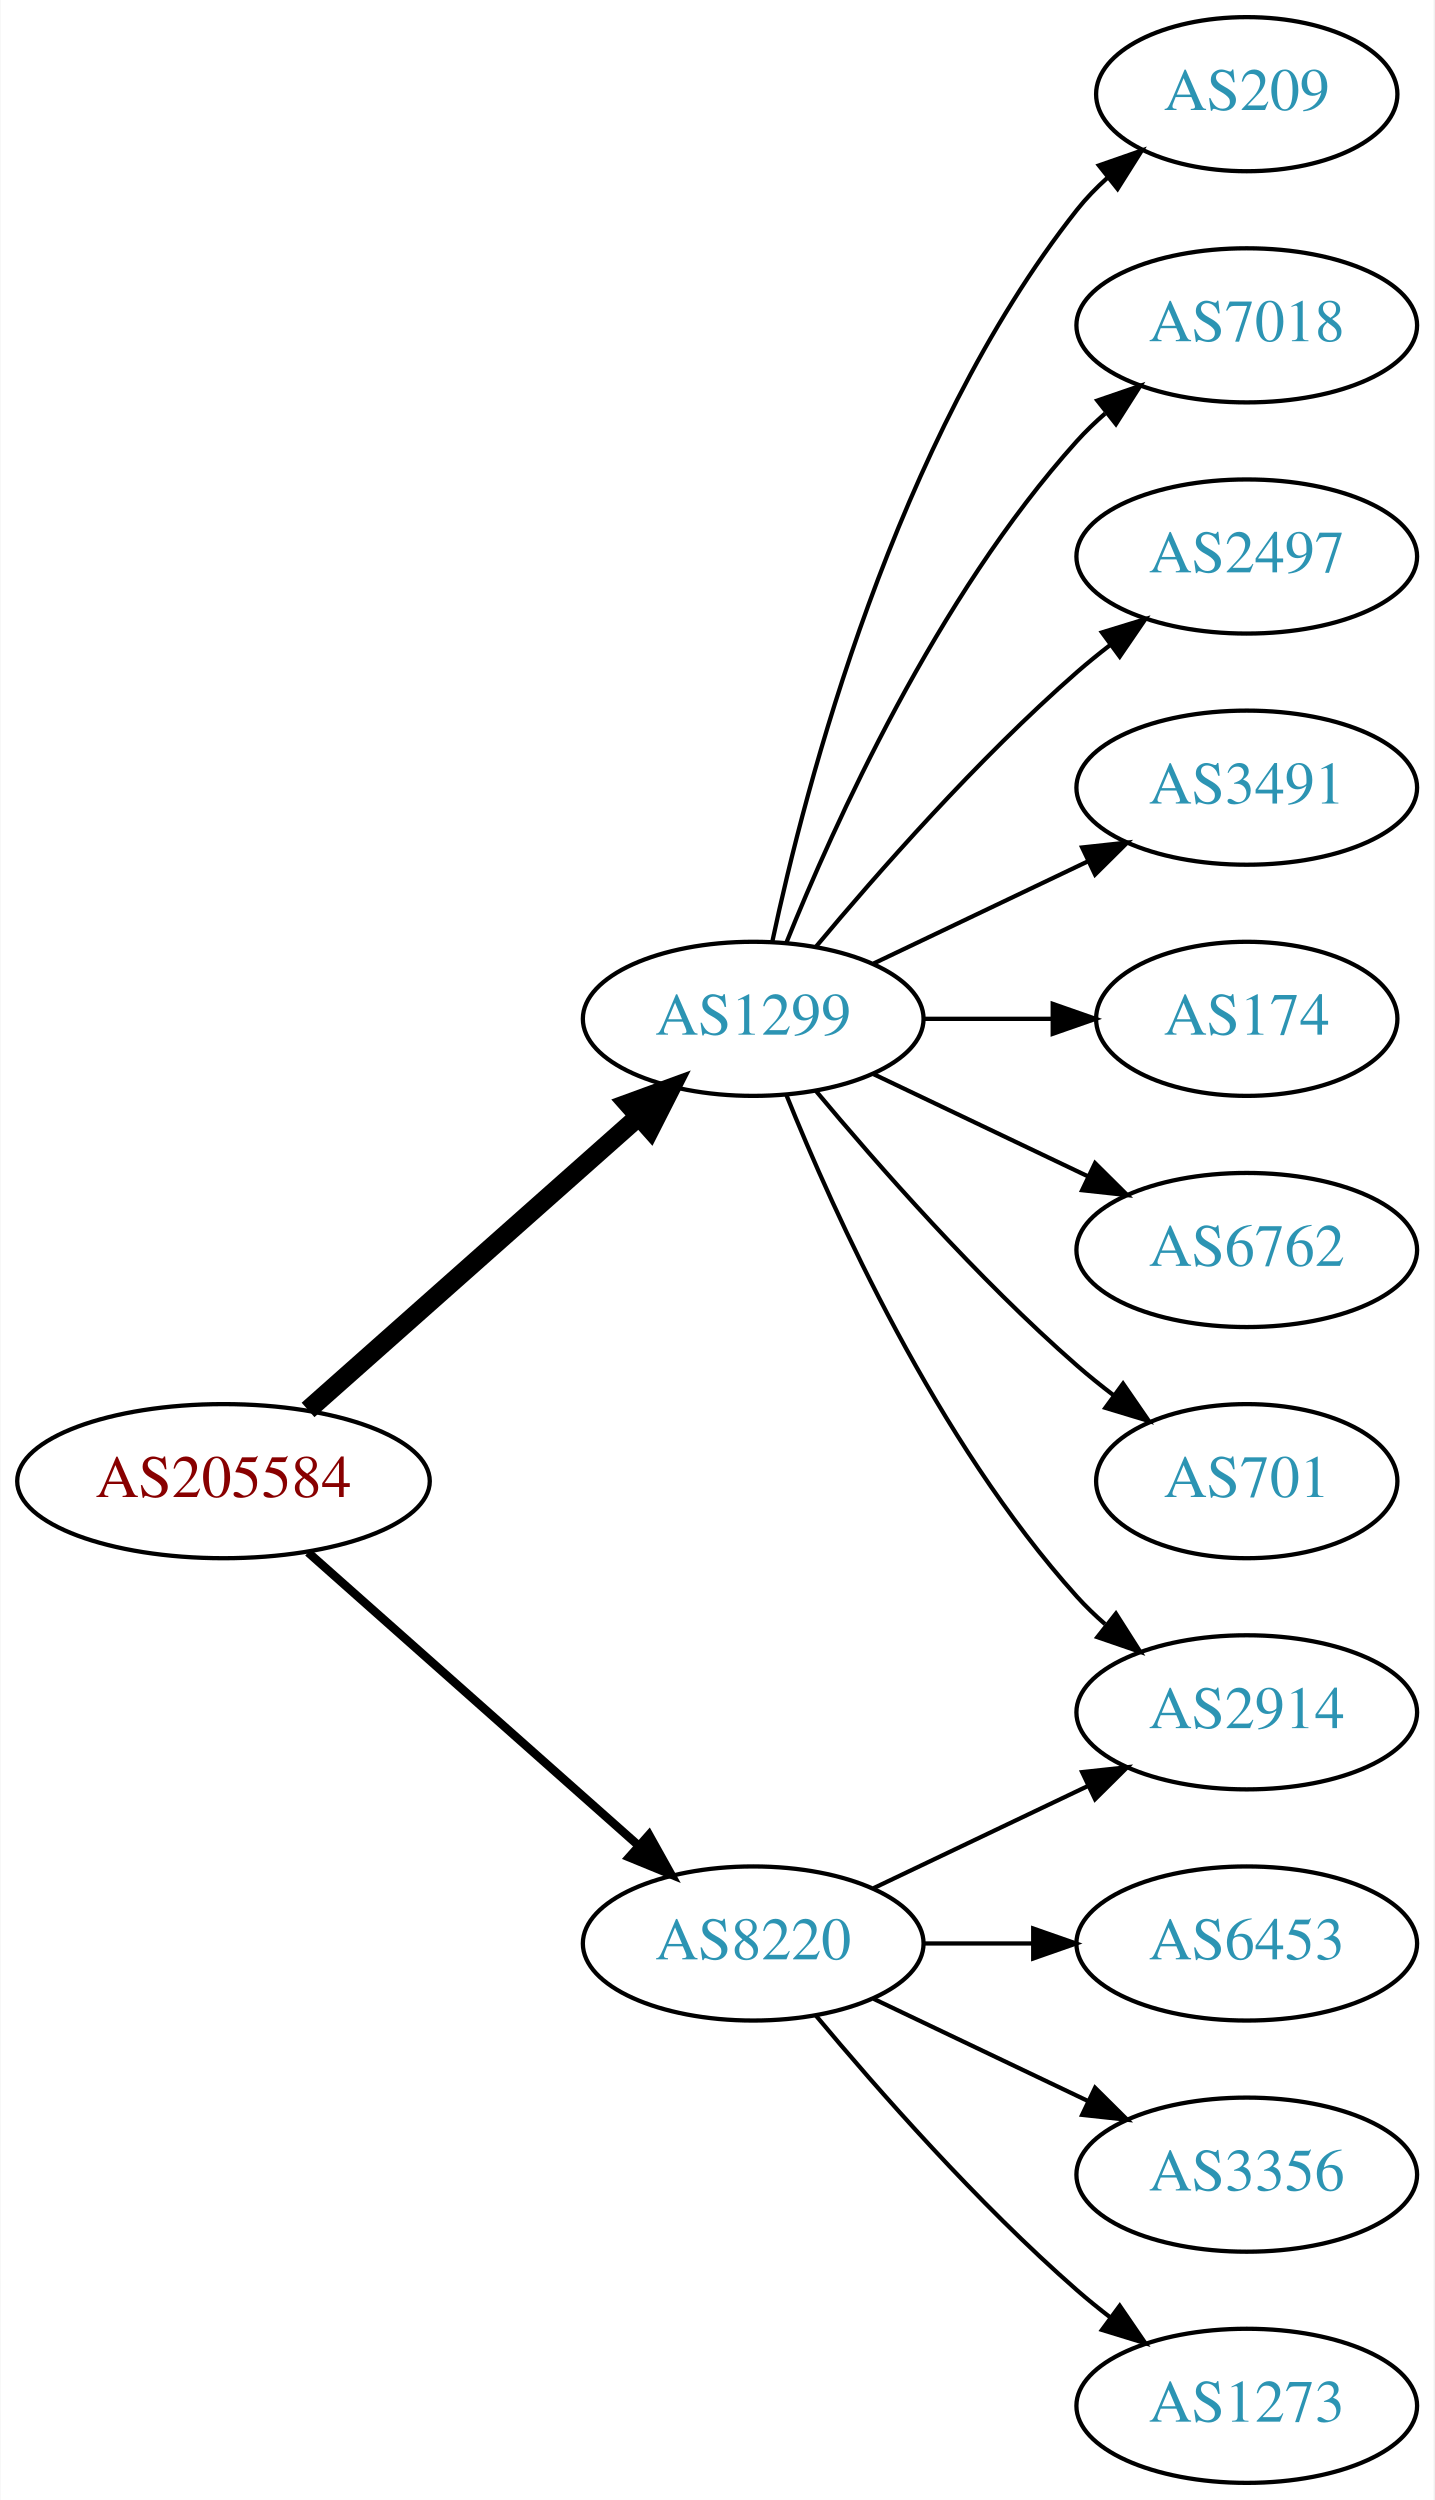
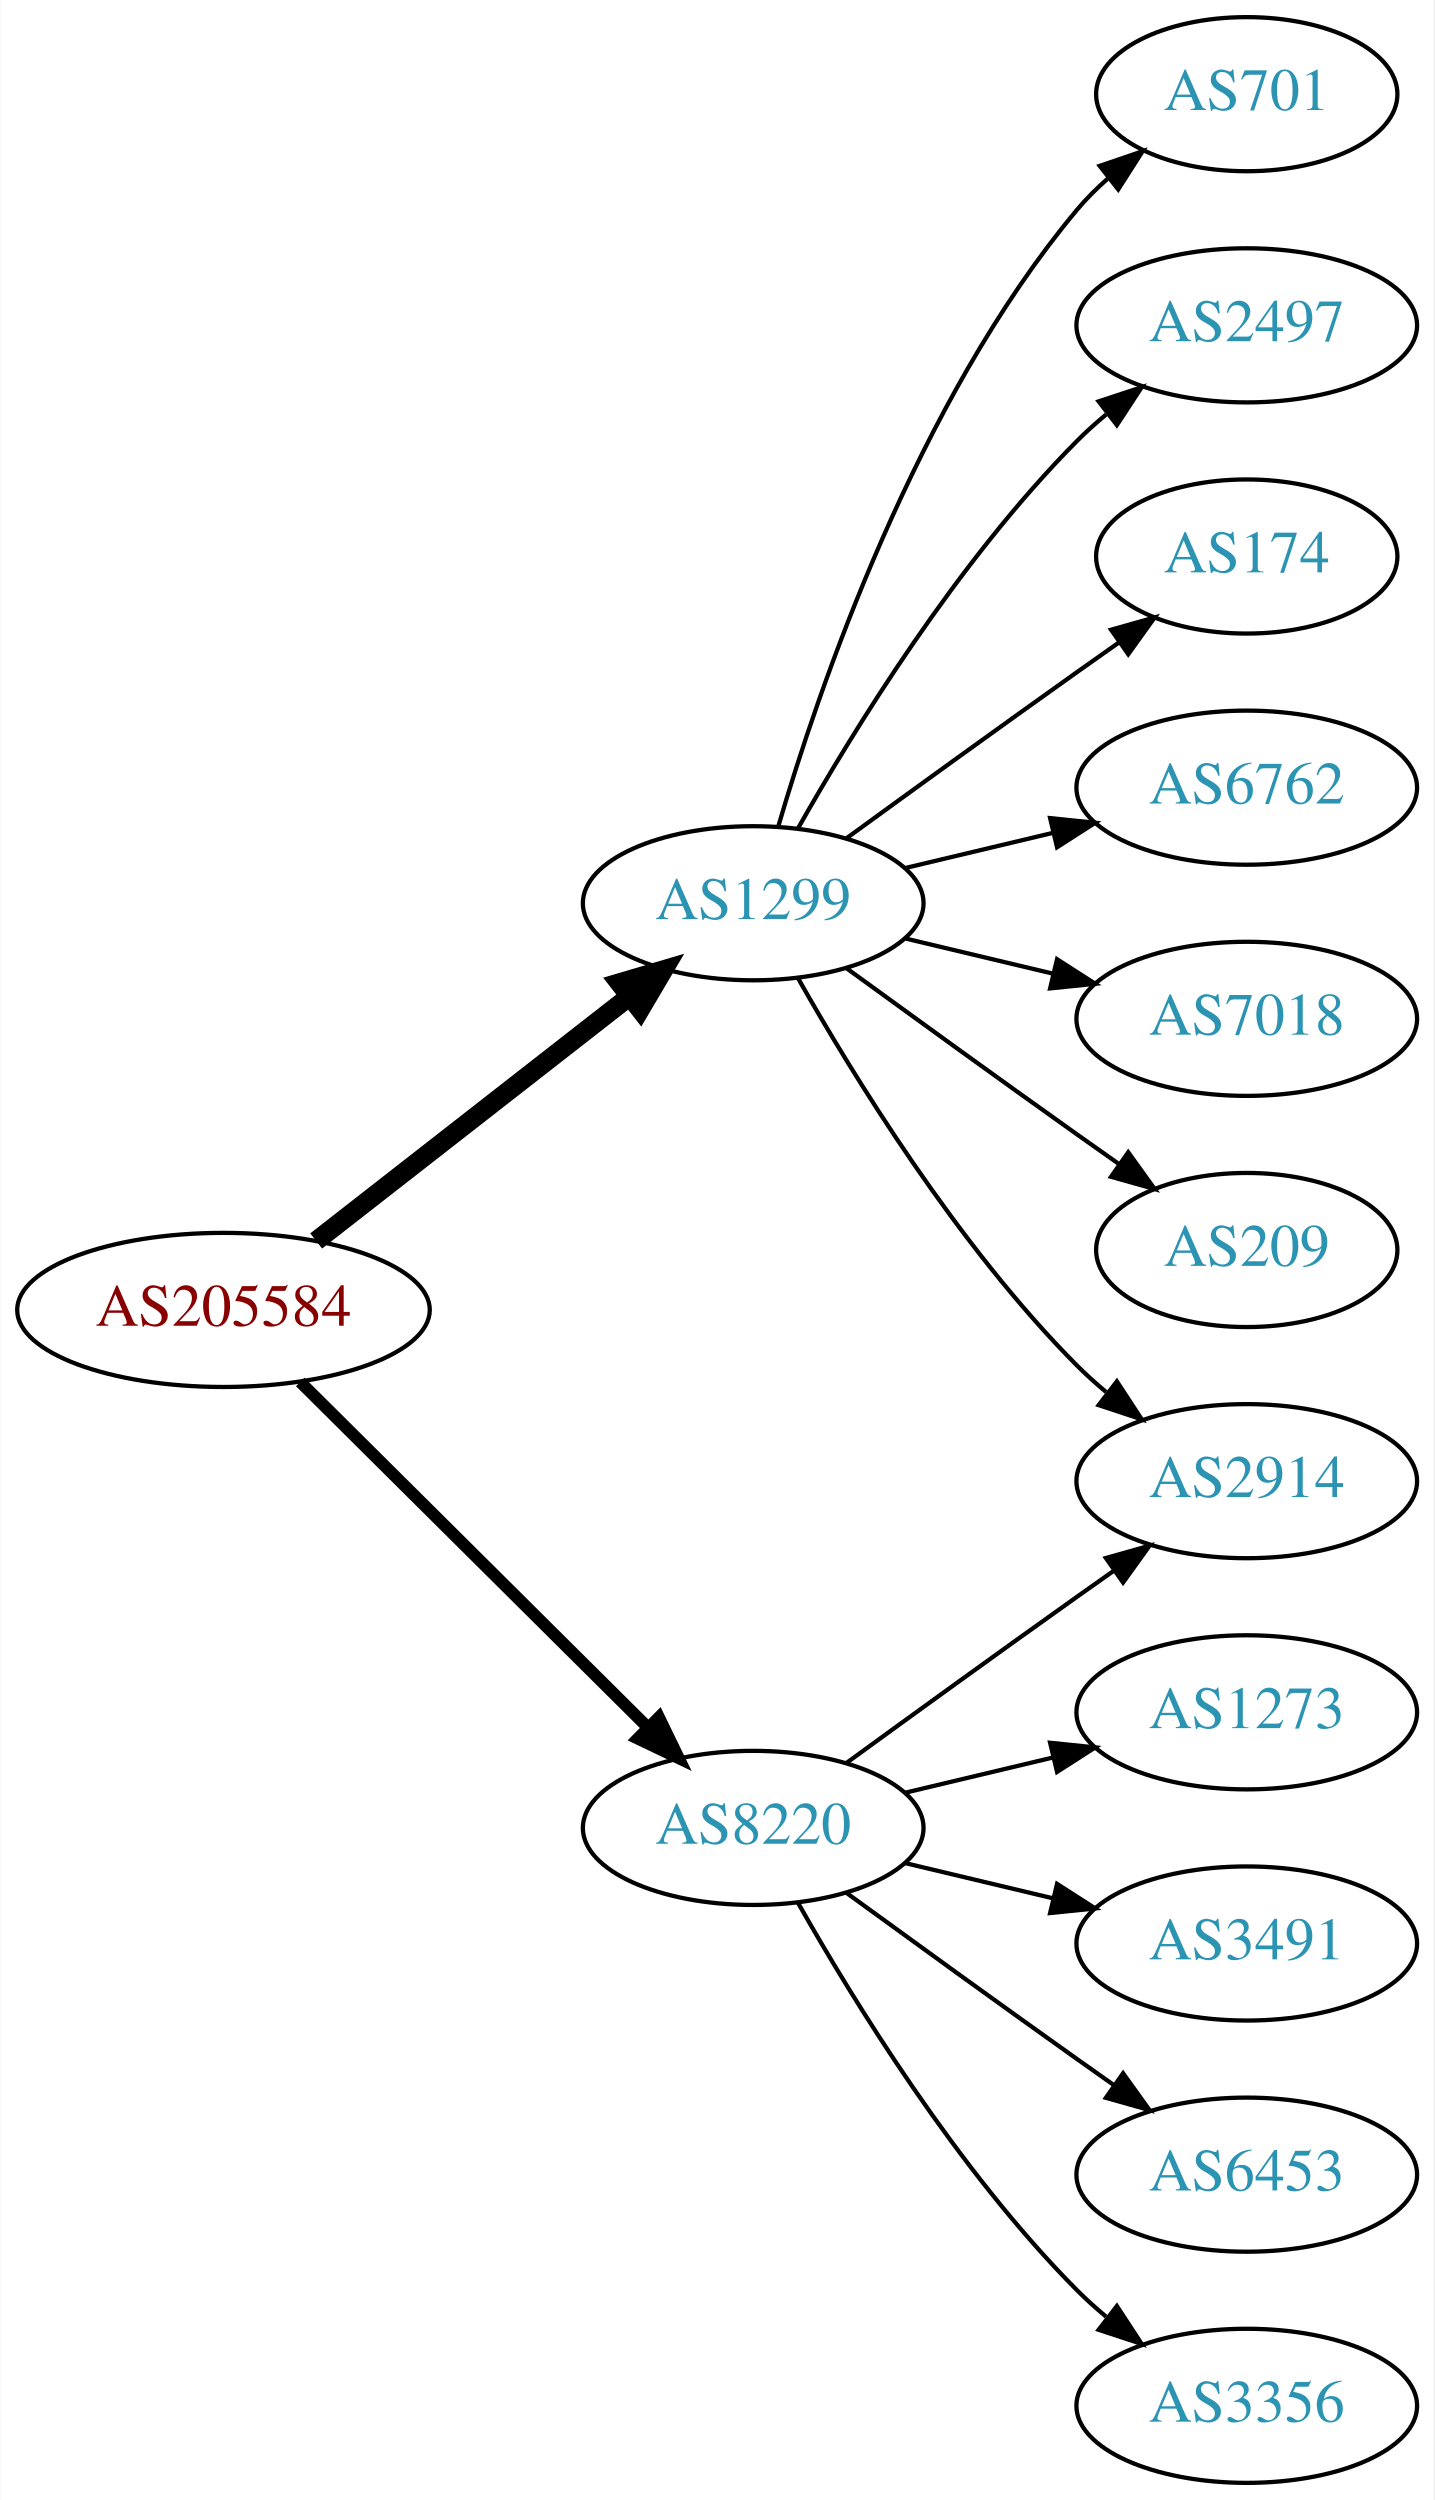
<svg xmlns="http://www.w3.org/2000/svg" xmlns:xlink="http://www.w3.org/1999/xlink" width="335pt" height="584pt" viewBox="0.00 0.00 334.78 584.00">
  <g id="graph0" class="graph" transform="scale(1 1) rotate(0) translate(4 580)">
    <polygon fill="white" stroke="none" points="-4,4 -4,-580 330.777,-580 330.777,4 -4,4" />
    <g id="node1" class="node">
      <g id="a_node1">
        <a xlink:href="/asn/205584" xlink:title="AS205584 ~ CASHPOINT Solutions GmbH [AT]">
-           <ellipse fill="#ffffff" stroke="black" cx="48.096" cy="-234" rx="48.192" ry="18" />
-           <text text-anchor="middle" x="48.096" y="-230.3" font-family="Times,serif" font-size="14.00" fill="#880000">AS205584</text>
+           <ellipse fill="#ffffff" stroke="black" cx="48.096" cy="-274" rx="48.192" ry="18" />
+           <text text-anchor="middle" x="48.096" y="-270.3" font-family="Times,serif" font-size="14.00" fill="#880000">AS205584</text>
        </a>
      </g>
    </g>
    <g id="node2" class="node">
      <g id="a_node2">
        <a xlink:href="/asn/1299" xlink:title="AS1299 ~ Telia Carrier [EU]">
-           <ellipse fill="#ffffff" stroke="black" cx="171.838" cy="-342" rx="39.794" ry="18" />
-           <text text-anchor="middle" x="171.838" y="-338.3" font-family="Times,serif" font-size="14.00" fill="#2c94b3">AS1299</text>
+           <ellipse fill="#ffffff" stroke="black" cx="171.838" cy="-369" rx="39.794" ry="18" />
+           <text text-anchor="middle" x="171.838" y="-365.3" font-family="Times,serif" font-size="14.00" fill="#2c94b3">AS1299</text>
        </a>
      </g>
    </g>
    <g id="edge1" class="edge">
-       <path fill="none" stroke="black" stroke-width="4.5" d="M67.851,-250.638C88.495,-268.952 121.814,-298.51 144.941,-319.026" />
-       <polygon fill="black" stroke="black" stroke-width="4.5" points="142.564,-322.182 152.658,-325.872 147.791,-316.291 142.564,-322.182" />
+       <path fill="none" stroke="black" stroke-width="4.5" d="M69.748,-290.115C89.839,-305.794 120.512,-329.729 142.802,-347.122" />
+       <polygon fill="black" stroke="black" stroke-width="4.5" points="140.588,-350.39 150.894,-353.437 145.433,-344.181 140.588,-350.39" />
    </g>
    <g id="node3" class="node">
      <g id="a_node3">
        <a xlink:href="/asn/8220" xlink:title="AS8220 ~ COLT [GB]">
-           <ellipse fill="#ffffff" stroke="black" cx="171.838" cy="-126" rx="39.794" ry="18" />
-           <text text-anchor="middle" x="171.838" y="-122.3" font-family="Times,serif" font-size="14.00" fill="#2c94b3">AS8220</text>
+           <ellipse fill="#ffffff" stroke="black" cx="171.838" cy="-153" rx="39.794" ry="18" />
+           <text text-anchor="middle" x="171.838" y="-149.3" font-family="Times,serif" font-size="14.00" fill="#2c94b3">AS8220</text>
        </a>
      </g>
    </g>
    <g id="edge2" class="edge">
-       <path fill="none" stroke="black" stroke-width="2" d="M67.851,-217.362C88.495,-199.048 121.814,-169.49 144.941,-148.974" />
-       <polygon fill="black" stroke="black" stroke-width="2" points="147.5,-151.382 152.658,-142.128 142.855,-146.146 147.5,-151.382" />
+       <path fill="none" stroke="black" stroke-width="2.812" d="M66.023,-257.175C87.129,-236.198 123.327,-200.222 147.17,-176.523" />
+       <polygon fill="black" stroke="black" stroke-width="2.812" points="149.818,-178.827 154.443,-169.295 144.883,-173.862 149.818,-178.827" />
    </g>
    <g id="node4" class="node">
      <g id="a_node4">
-         <a xlink:href="/asn/209" xlink:title="AS209 ~ CenturyLink Communications, LLC [US]">
+         <a xlink:href="/asn/701" xlink:title="AS701 ~ UUNET [US]">
          <ellipse fill="#ffffff" stroke="black" cx="287.131" cy="-558" rx="35.194" ry="18" />
-           <text text-anchor="middle" x="287.131" y="-554.3" font-family="Times,serif" font-size="14.00" fill="#2c94b3">AS209</text>
+           <text text-anchor="middle" x="287.131" y="-554.3" font-family="Times,serif" font-size="14.00" fill="#2c94b3">AS701</text>
        </a>
      </g>
    </g>
    <g id="edge3" class="edge">
-       <path fill="none" stroke="black" d="M176.328,-360.16C183.959,-396.03 204.951,-477.155 247.484,-531 249.565,-533.633 251.97,-536.116 254.542,-538.428" />
-       <polygon fill="black" stroke="black" points="252.599,-541.354 262.605,-544.835 256.954,-535.873 252.599,-541.354" />
+       <path fill="none" stroke="black" d="M177.712,-387.002C187.026,-418.844 209.843,-485.981 247.484,-531 249.637,-533.574 252.091,-536.017 254.696,-538.303" />
+       <polygon fill="black" stroke="black" points="252.779,-541.249 262.806,-544.672 257.103,-535.743 252.779,-541.249" />
    </g>
    <g id="node5" class="node">
      <g id="a_node5">
-         <a xlink:href="/asn/7018" xlink:title="AS7018 ~ AT&amp;T Services, Inc. [US]">
+         <a xlink:href="/asn/2497" xlink:title="AS2497 ~ Internet Initiative Japan Inc. [JP]">
          <ellipse fill="#ffffff" stroke="black" cx="287.131" cy="-504" rx="39.794" ry="18" />
-           <text text-anchor="middle" x="287.131" y="-500.3" font-family="Times,serif" font-size="14.00" fill="#2c94b3">AS7018</text>
+           <text text-anchor="middle" x="287.131" y="-500.3" font-family="Times,serif" font-size="14.00" fill="#2c94b3">AS2497</text>
        </a>
      </g>
    </g>
    <g id="edge4" class="edge">
-       <path fill="none" stroke="black" d="M179.586,-359.787C190.637,-387.243 214.69,-440.578 247.484,-477 249.487,-479.224 251.706,-481.363 254.038,-483.397" />
-       <polygon fill="black" stroke="black" points="252.236,-486.433 262.257,-489.873 256.569,-480.935 252.236,-486.433" />
+       <path fill="none" stroke="black" d="M182.298,-386.49C195.08,-409.096 219.512,-448.886 247.484,-477 249.595,-479.121 251.891,-481.188 254.277,-483.171" />
+       <polygon fill="black" stroke="black" points="252.529,-486.242 262.592,-489.556 256.792,-480.69 252.529,-486.242" />
    </g>
    <g id="node6" class="node">
      <g id="a_node6">
-         <a xlink:href="/asn/2497" xlink:title="AS2497 ~ Internet Initiative Japan Inc. [JP]">
-           <ellipse fill="#ffffff" stroke="black" cx="287.131" cy="-450" rx="39.794" ry="18" />
-           <text text-anchor="middle" x="287.131" y="-446.3" font-family="Times,serif" font-size="14.00" fill="#2c94b3">AS2497</text>
+         <a xlink:href="/asn/174" xlink:title="AS174 ~ Cogent Communications [US]">
+           <ellipse fill="#ffffff" stroke="black" cx="287.131" cy="-450" rx="35.194" ry="18" />
+           <text text-anchor="middle" x="287.131" y="-446.3" font-family="Times,serif" font-size="14.00" fill="#2c94b3">AS174</text>
        </a>
      </g>
    </g>
    <g id="edge5" class="edge">
-       <path fill="none" stroke="black" d="M186.468,-358.817C200.751,-375.929 224.297,-402.745 247.484,-423 249.95,-425.154 252.589,-427.294 255.286,-429.372" />
-       <polygon fill="black" stroke="black" points="253.311,-432.264 263.44,-435.37 257.459,-426.625 253.311,-432.264" />
+       <path fill="none" stroke="black" d="M193.686,-384.222C208.62,-395.091 229.234,-410.025 247.484,-423 250.695,-425.282 254.064,-427.661 257.418,-430.018" />
+       <polygon fill="black" stroke="black" points="255.43,-432.899 265.629,-435.77 259.447,-427.166 255.43,-432.899" />
    </g>
    <g id="node7" class="node">
      <g id="a_node7">
-         <a xlink:href="/asn/3491" xlink:title="AS3491 ~ PCCW Global, Inc. [US]">
+         <a xlink:href="/asn/6762" xlink:title="AS6762 ~ TELECOM ITALIA SPARKLE S.p.A. [IT]">
          <ellipse fill="#ffffff" stroke="black" cx="287.131" cy="-396" rx="39.794" ry="18" />
-           <text text-anchor="middle" x="287.131" y="-392.3" font-family="Times,serif" font-size="14.00" fill="#2c94b3">AS3491</text>
+           <text text-anchor="middle" x="287.131" y="-392.3" font-family="Times,serif" font-size="14.00" fill="#2c94b3">AS6762</text>
        </a>
      </g>
    </g>
    <g id="edge6" class="edge">
-       <path fill="none" stroke="black" d="M199.974,-354.934C214.968,-362.081 233.789,-371.052 250.013,-378.785" />
-       <polygon fill="black" stroke="black" points="248.683,-382.028 259.216,-383.171 251.695,-375.709 248.683,-382.028" />
+       <path fill="none" stroke="black" d="M207.445,-377.248C218.316,-379.838 230.471,-382.735 241.913,-385.462" />
+       <polygon fill="black" stroke="black" points="241.197,-388.889 251.736,-387.803 242.819,-382.08 241.197,-388.889" />
    </g>
    <g id="node8" class="node">
      <g id="a_node8">
-         <a xlink:href="/asn/174" xlink:title="AS174 ~ Cogent Communications [US]">
-           <ellipse fill="#ffffff" stroke="black" cx="287.131" cy="-342" rx="35.194" ry="18" />
-           <text text-anchor="middle" x="287.131" y="-338.3" font-family="Times,serif" font-size="14.00" fill="#2c94b3">AS174</text>
+         <a xlink:href="/asn/2914" xlink:title="AS2914 ~ NTT America, Inc. [US]">
+           <ellipse fill="#ffffff" stroke="black" cx="287.131" cy="-234" rx="39.794" ry="18" />
+           <text text-anchor="middle" x="287.131" y="-230.3" font-family="Times,serif" font-size="14.00" fill="#2c94b3">AS2914</text>
        </a>
      </g>
    </g>
    <g id="edge7" class="edge">
-       <path fill="none" stroke="black" d="M211.51,-342C221.215,-342 231.706,-342 241.669,-342" />
-       <polygon fill="black" stroke="black" points="241.805,-345.5 251.805,-342 241.805,-338.5 241.805,-345.5" />
+       <path fill="none" stroke="black" d="M182.298,-351.51C195.08,-328.904 219.512,-289.114 247.484,-261 249.595,-258.879 251.891,-256.812 254.277,-254.829" />
+       <polygon fill="black" stroke="black" points="256.792,-257.31 262.592,-248.444 252.529,-251.758 256.792,-257.31" />
    </g>
    <g id="node9" class="node">
      <g id="a_node9">
-         <a xlink:href="/asn/6762" xlink:title="AS6762 ~ TELECOM ITALIA SPARKLE S.p.A. [IT]">
-           <ellipse fill="#ffffff" stroke="black" cx="287.131" cy="-288" rx="39.794" ry="18" />
-           <text text-anchor="middle" x="287.131" y="-284.3" font-family="Times,serif" font-size="14.00" fill="#2c94b3">AS6762</text>
+         <a xlink:href="/asn/7018" xlink:title="AS7018 ~ ATT-INTERNET4 [US]">
+           <ellipse fill="#ffffff" stroke="black" cx="287.131" cy="-342" rx="39.794" ry="18" />
+           <text text-anchor="middle" x="287.131" y="-338.3" font-family="Times,serif" font-size="14.00" fill="#2c94b3">AS7018</text>
        </a>
      </g>
    </g>
    <g id="edge8" class="edge">
-       <path fill="none" stroke="black" d="M199.974,-329.066C214.968,-321.919 233.789,-312.948 250.013,-305.215" />
-       <polygon fill="black" stroke="black" points="251.695,-308.291 259.216,-300.829 248.683,-301.972 251.695,-308.291" />
+       <path fill="none" stroke="black" d="M207.445,-360.752C218.316,-358.162 230.471,-355.265 241.913,-352.538" />
+       <polygon fill="black" stroke="black" points="242.819,-355.92 251.736,-350.197 241.197,-349.111 242.819,-355.92" />
    </g>
    <g id="node10" class="node">
      <g id="a_node10">
-         <a xlink:href="/asn/2914" xlink:title="AS2914 ~ NTT America, Inc. [US]">
-           <ellipse fill="#ffffff" stroke="black" cx="287.131" cy="-180" rx="39.794" ry="18" />
-           <text text-anchor="middle" x="287.131" y="-176.3" font-family="Times,serif" font-size="14.00" fill="#2c94b3">AS2914</text>
+         <a xlink:href="/asn/209" xlink:title="AS209 ~ CenturyLink Communications, LLC [US]">
+           <ellipse fill="#ffffff" stroke="black" cx="287.131" cy="-288" rx="35.194" ry="18" />
+           <text text-anchor="middle" x="287.131" y="-284.3" font-family="Times,serif" font-size="14.00" fill="#2c94b3">AS209</text>
        </a>
      </g>
    </g>
    <g id="edge9" class="edge">
-       <path fill="none" stroke="black" d="M179.586,-324.213C190.637,-296.757 214.69,-243.422 247.484,-207 249.487,-204.776 251.706,-202.637 254.038,-200.603" />
-       <polygon fill="black" stroke="black" points="256.569,-203.065 262.257,-194.127 252.236,-197.567 256.569,-203.065" />
+       <path fill="none" stroke="black" d="M193.686,-353.778C208.62,-342.909 229.234,-327.975 247.484,-315 250.695,-312.718 254.064,-310.339 257.418,-307.982" />
+       <polygon fill="black" stroke="black" points="259.447,-310.834 265.629,-302.23 255.43,-305.101 259.447,-310.834" />
+     </g>
+     <g id="edge12" class="edge">
+       <path fill="none" stroke="black" d="M193.686,-168.222C208.62,-179.091 229.234,-194.025 247.484,-207 250.305,-209.005 253.248,-211.085 256.196,-213.159" />
+       <polygon fill="black" stroke="black" points="254.223,-216.05 264.421,-218.926 258.242,-210.319 254.223,-216.05" />
    </g>
    <g id="node11" class="node">
      <g id="a_node11">
-         <a xlink:href="/asn/701" xlink:title="AS701 ~ UUNET [US]">
-           <ellipse fill="#ffffff" stroke="black" cx="287.131" cy="-234" rx="35.194" ry="18" />
-           <text text-anchor="middle" x="287.131" y="-230.3" font-family="Times,serif" font-size="14.00" fill="#2c94b3">AS701</text>
+         <a xlink:href="/asn/1273" xlink:title="AS1273 ~ Vodafone Group PLC [EU]">
+           <ellipse fill="#ffffff" stroke="black" cx="287.131" cy="-180" rx="39.794" ry="18" />
+           <text text-anchor="middle" x="287.131" y="-176.3" font-family="Times,serif" font-size="14.00" fill="#2c94b3">AS1273</text>
        </a>
      </g>
    </g>
    <g id="edge10" class="edge">
-       <path fill="none" stroke="black" d="M186.468,-325.183C200.751,-308.071 224.297,-281.255 247.484,-261 250.154,-258.668 253.027,-256.352 255.957,-254.114" />
-       <polygon fill="black" stroke="black" points="258.235,-256.784 264.249,-248.061 254.108,-251.13 258.235,-256.784" />
-     </g>
-     <g id="edge12" class="edge">
-       <path fill="none" stroke="black" d="M199.974,-138.934C214.968,-146.081 233.789,-155.052 250.013,-162.785" />
-       <polygon fill="black" stroke="black" points="248.683,-166.028 259.216,-167.171 251.695,-159.709 248.683,-166.028" />
+       <path fill="none" stroke="black" d="M207.445,-161.248C218.316,-163.838 230.471,-166.735 241.913,-169.462" />
+       <polygon fill="black" stroke="black" points="241.197,-172.889 251.736,-171.803 242.819,-166.08 241.197,-172.889" />
    </g>
    <g id="node12" class="node">
      <g id="a_node12">
-         <a xlink:href="/asn/6453" xlink:title="AS6453 ~ TATA COMMUNICATIONS (AMERICA) INC [US]">
+         <a xlink:href="/asn/3491" xlink:title="AS3491 ~ PCCW Global, Inc. [US]">
          <ellipse fill="#ffffff" stroke="black" cx="287.131" cy="-126" rx="39.794" ry="18" />
-           <text text-anchor="middle" x="287.131" y="-122.3" font-family="Times,serif" font-size="14.00" fill="#2c94b3">AS6453</text>
+           <text text-anchor="middle" x="287.131" y="-122.3" font-family="Times,serif" font-size="14.00" fill="#2c94b3">AS3491</text>
        </a>
      </g>
    </g>
    <g id="edge11" class="edge">
-       <path fill="none" stroke="black" d="M211.51,-126C219.713,-126 228.477,-126 237.009,-126" />
-       <polygon fill="black" stroke="black" points="237.248,-129.5 247.248,-126 237.248,-122.5 237.248,-129.5" />
+       <path fill="none" stroke="black" d="M207.445,-144.752C218.316,-142.162 230.471,-139.265 241.913,-136.538" />
+       <polygon fill="black" stroke="black" points="242.819,-139.92 251.736,-134.197 241.197,-133.111 242.819,-139.92" />
    </g>
    <g id="node13" class="node">
      <g id="a_node13">
-         <a xlink:href="/asn/3356" xlink:title="AS3356 ~ Level 3 Parent, LLC [US]">
+         <a xlink:href="/asn/6453" xlink:title="AS6453 ~ TATA COMMUNICATIONS (AMERICA) INC [US]">
          <ellipse fill="#ffffff" stroke="black" cx="287.131" cy="-72" rx="39.794" ry="18" />
-           <text text-anchor="middle" x="287.131" y="-68.3" font-family="Times,serif" font-size="14.00" fill="#2c94b3">AS3356</text>
+           <text text-anchor="middle" x="287.131" y="-68.3" font-family="Times,serif" font-size="14.00" fill="#2c94b3">AS6453</text>
        </a>
      </g>
    </g>
    <g id="edge13" class="edge">
-       <path fill="none" stroke="black" d="M199.974,-113.066C214.968,-105.919 233.789,-96.948 250.013,-89.215" />
-       <polygon fill="black" stroke="black" points="251.695,-92.291 259.216,-84.829 248.683,-85.972 251.695,-92.291" />
+       <path fill="none" stroke="black" d="M193.686,-137.778C208.62,-126.909 229.234,-111.975 247.484,-99 250.305,-96.995 253.248,-94.915 256.196,-92.841" />
+       <polygon fill="black" stroke="black" points="258.242,-95.681 264.421,-87.074 254.223,-89.95 258.242,-95.681" />
    </g>
    <g id="node14" class="node">
      <g id="a_node14">
-         <a xlink:href="/asn/1273" xlink:title="AS1273 ~ Vodafone Group PLC [EU]">
+         <a xlink:href="/asn/3356" xlink:title="AS3356 ~ Level 3 Parent, LLC [US]">
          <ellipse fill="#ffffff" stroke="black" cx="287.131" cy="-18" rx="39.794" ry="18" />
-           <text text-anchor="middle" x="287.131" y="-14.3" font-family="Times,serif" font-size="14.00" fill="#2c94b3">AS1273</text>
+           <text text-anchor="middle" x="287.131" y="-14.3" font-family="Times,serif" font-size="14.00" fill="#2c94b3">AS3356</text>
        </a>
      </g>
    </g>
    <g id="edge14" class="edge">
-       <path fill="none" stroke="black" d="M186.468,-109.183C200.751,-92.071 224.297,-65.255 247.484,-45 249.95,-42.846 252.589,-40.706 255.286,-38.628" />
-       <polygon fill="black" stroke="black" points="257.459,-41.375 263.44,-32.63 253.311,-35.736 257.459,-41.375" />
+       <path fill="none" stroke="black" d="M182.298,-135.51C195.08,-112.904 219.512,-73.114 247.484,-45 249.595,-42.879 251.891,-40.812 254.277,-38.829" />
+       <polygon fill="black" stroke="black" points="256.792,-41.31 262.592,-32.444 252.529,-35.758 256.792,-41.31" />
    </g>
  </g>
</svg>
